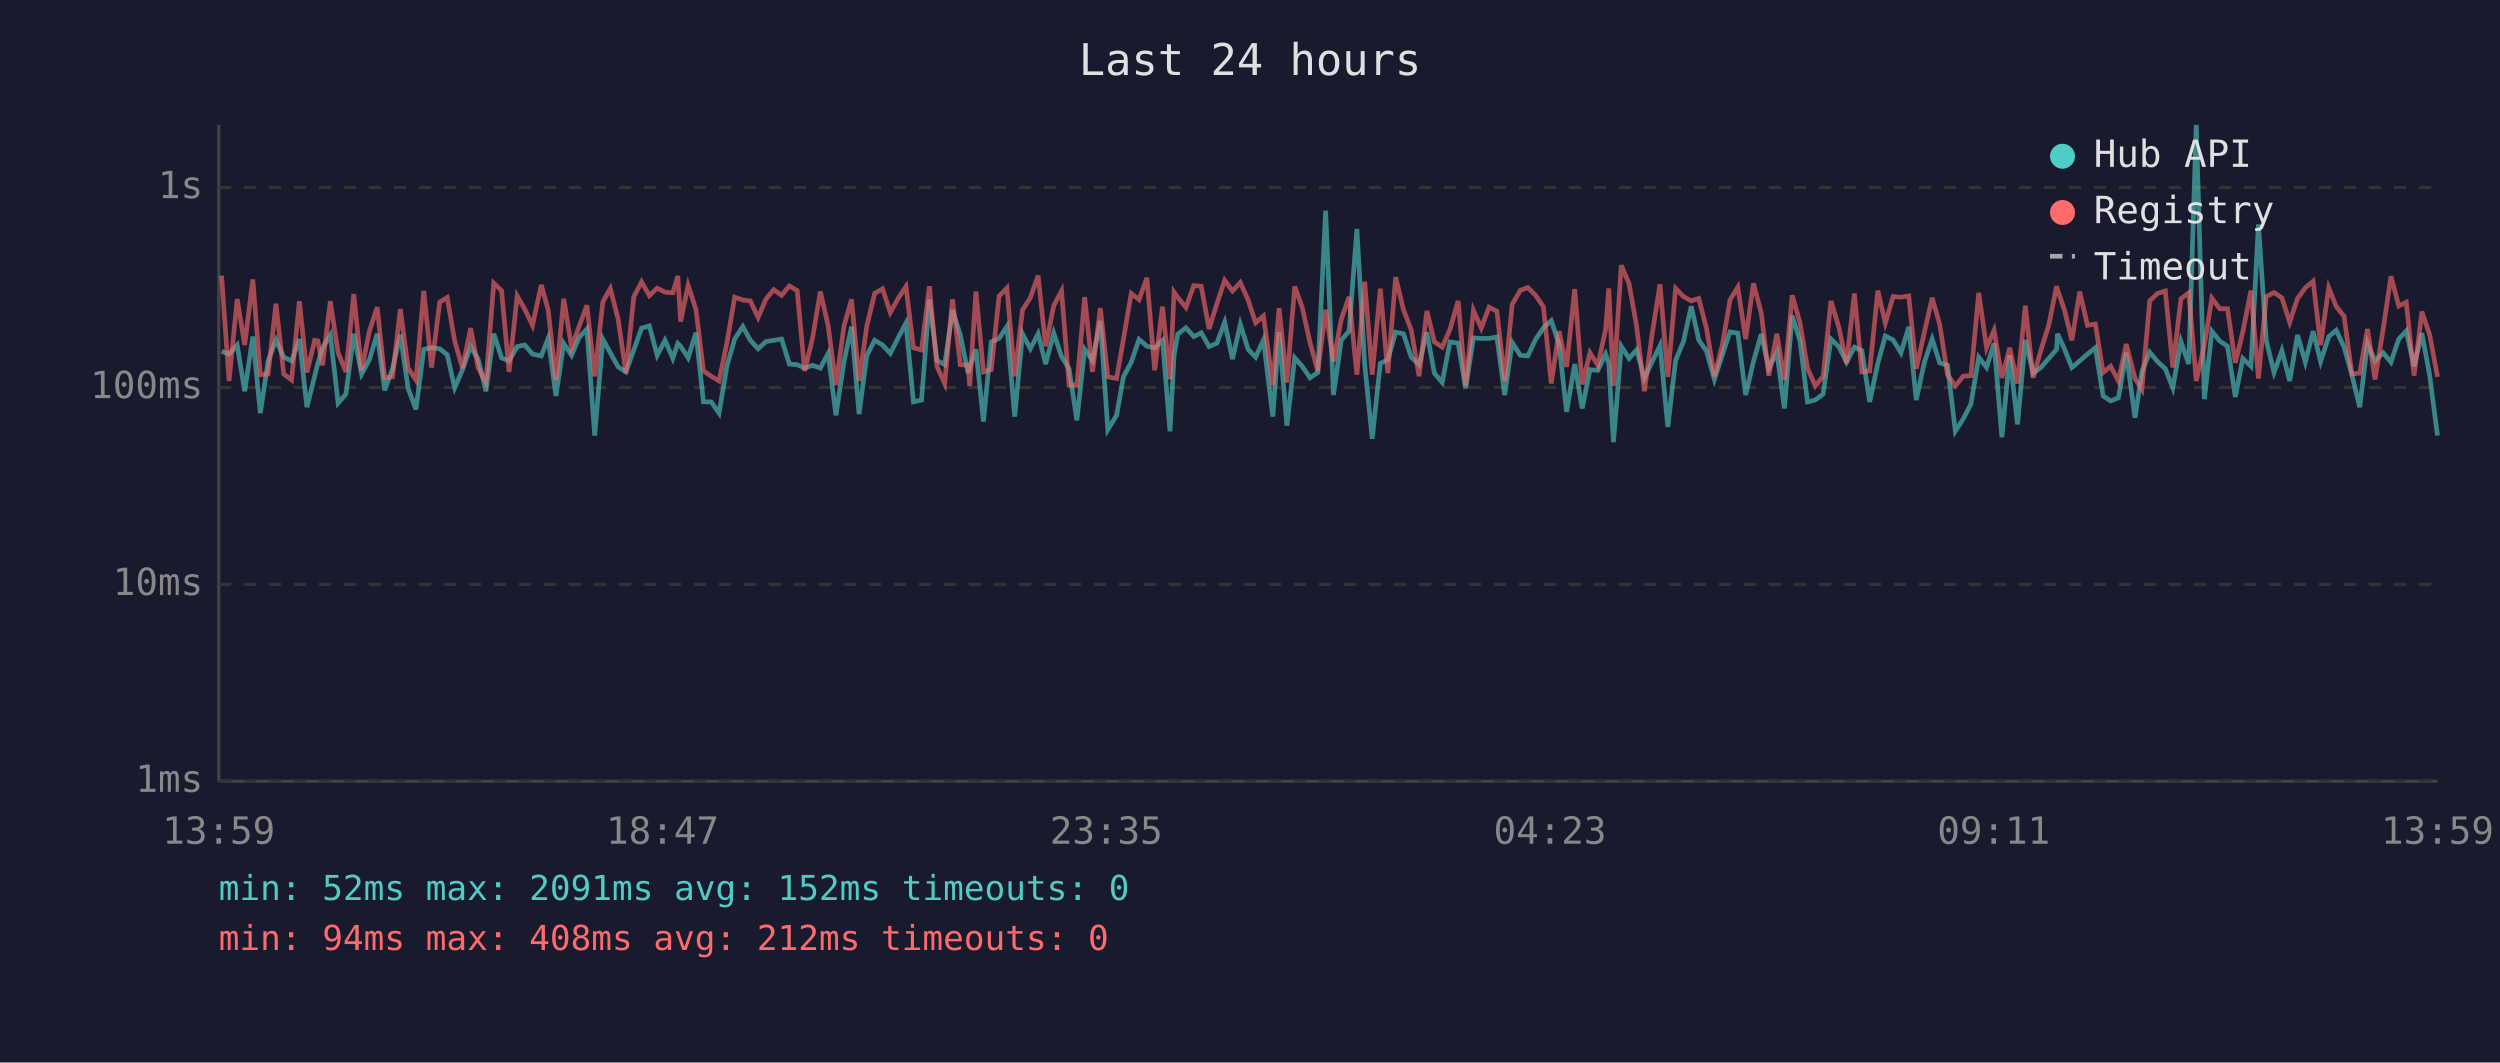
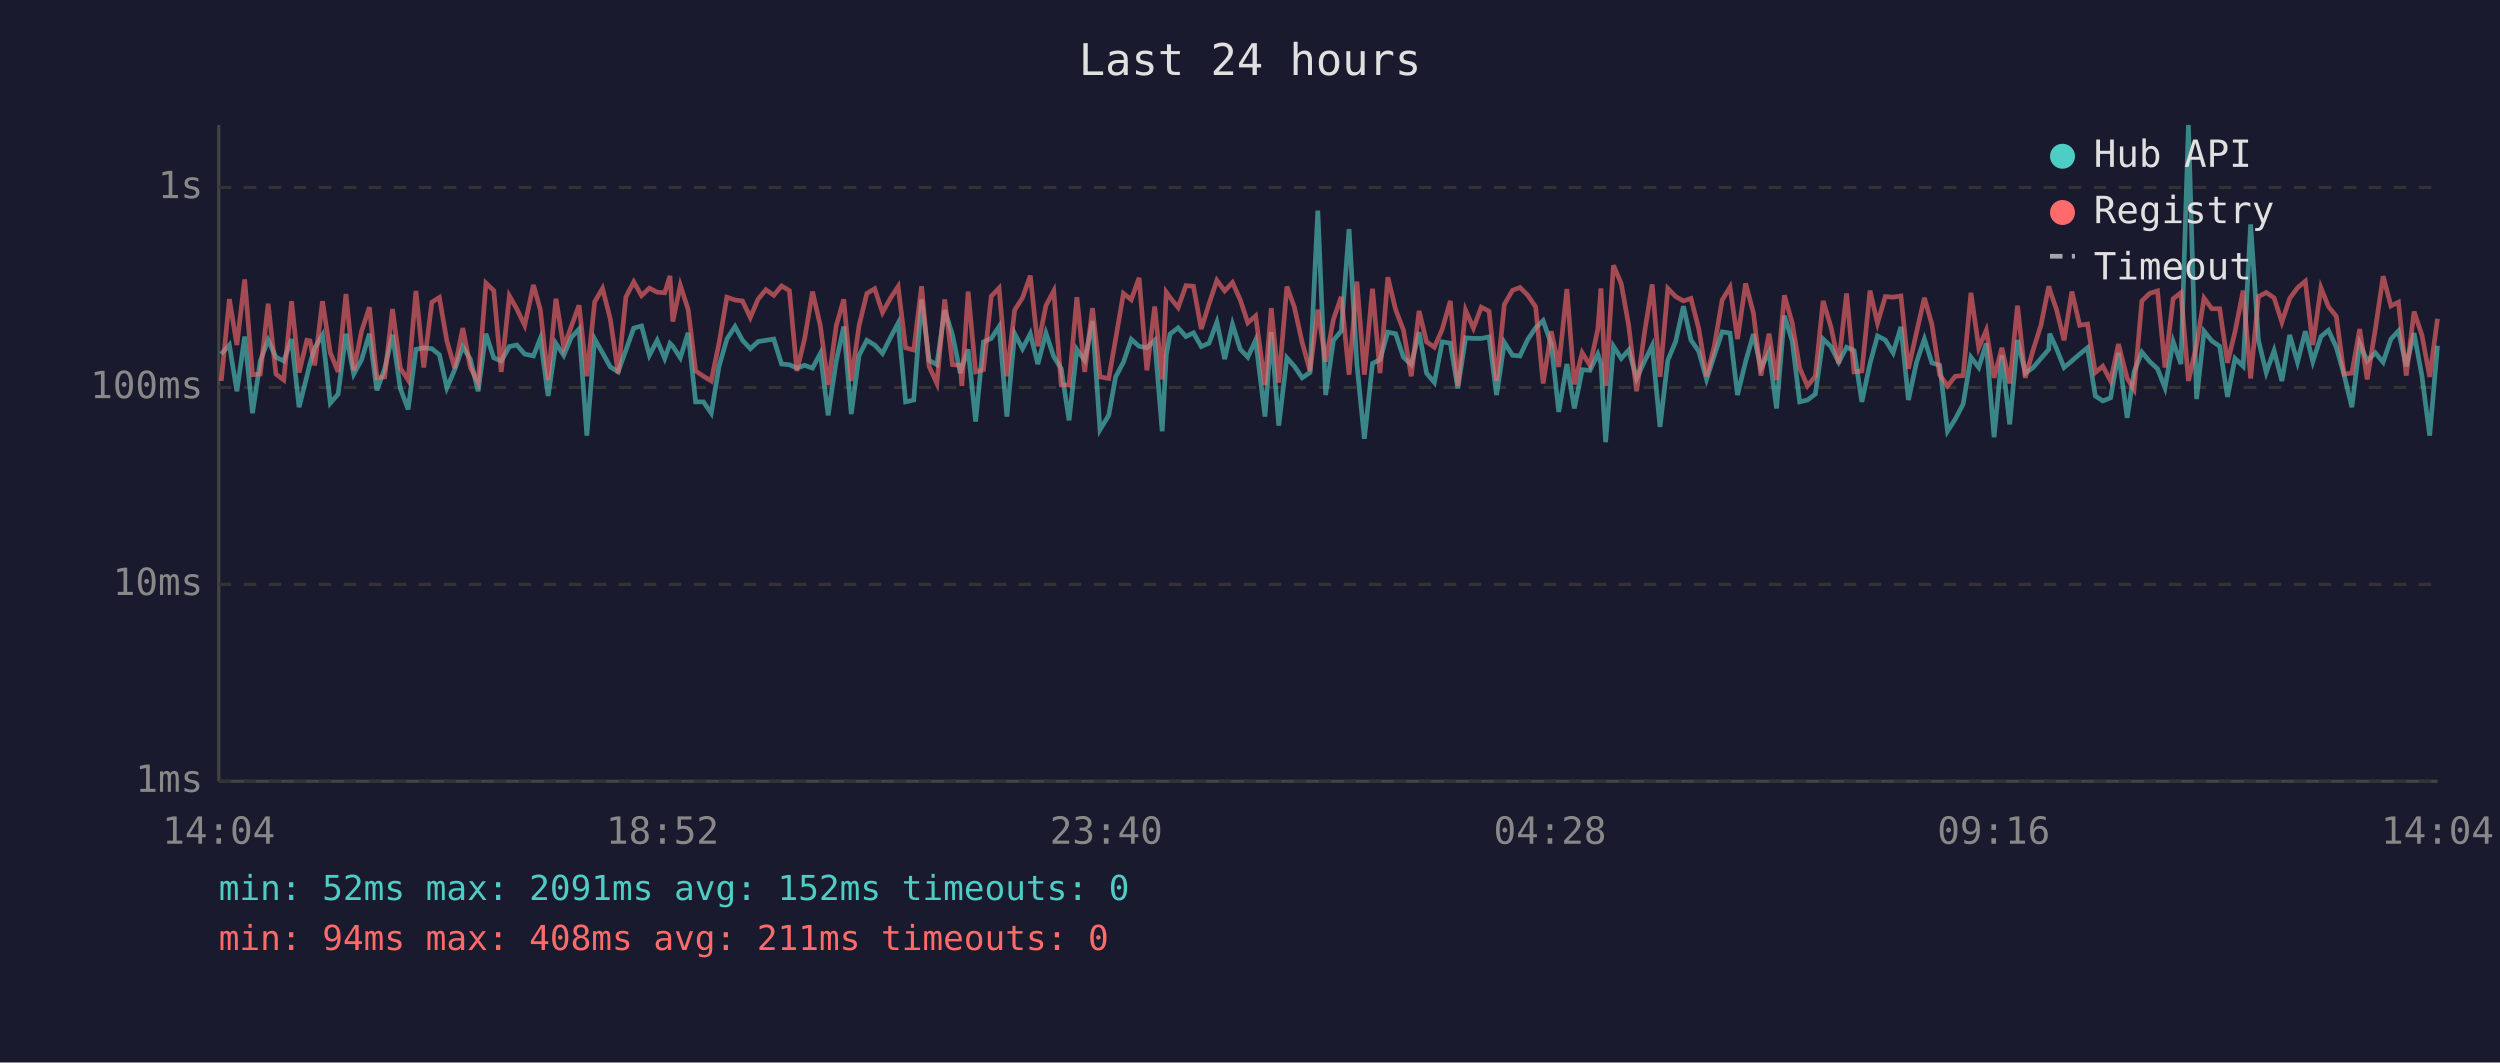
<svg xmlns="http://www.w3.org/2000/svg" viewBox="0 0 800 340" font-family="monospace" font-size="12">
  <rect width="800" height="340" fill="#1a1a2e" />
  <text x="400" y="24" fill="#e0e0e0" font-size="14" text-anchor="middle">Last 24 hours</text>
  <line x1="70" y1="40" x2="70" y2="250" stroke="#444" stroke-width="1" />
  <line x1="70" y1="250" x2="780" y2="250" stroke="#444" stroke-width="1" />
  <line x1="70" y1="250" x2="780" y2="250" stroke="#333" stroke-width="1" stroke-dasharray="4" />
  <text x="65" y="250" fill="#888" text-anchor="end" dominant-baseline="middle">1ms</text>
  <line x1="70" y1="187" x2="780" y2="187" stroke="#333" stroke-width="1" stroke-dasharray="4" />
  <text x="65" y="187" fill="#888" text-anchor="end" dominant-baseline="middle">10ms</text>
  <line x1="70" y1="124" x2="780" y2="124" stroke="#333" stroke-width="1" stroke-dasharray="4" />
  <text x="65" y="124" fill="#888" text-anchor="end" dominant-baseline="middle">100ms</text>
  <line x1="70" y1="60" x2="780" y2="60" stroke="#333" stroke-width="1" stroke-dasharray="4" />
  <text x="65" y="60" fill="#888" text-anchor="end" dominant-baseline="middle">1s</text>
-   <text x="70" y="270" fill="#888" text-anchor="middle">13:59</text>
-   <text x="212" y="270" fill="#888" text-anchor="middle">18:47</text>
-   <text x="354" y="270" fill="#888" text-anchor="middle">23:35</text>
-   <text x="496" y="270" fill="#888" text-anchor="middle">04:23</text>
-   <text x="638" y="270" fill="#888" text-anchor="middle">09:11</text>
-   <text x="780" y="270" fill="#888" text-anchor="middle">13:59</text>
-   <polyline points="70.9,112.4 73.3,113.3 75.9,110.4 78.3,125.2 80.9,107.7 83.3,132.2 85.8,115.5 88.3,108.8 90.8,114.3 93.3,115.5 95.8,108.5 98.2,130.3 100.7,120.4 101.7,116.3 103.2,111.3 105.7,107.2 108.2,129.0 110.7,126.1 113.2,106.8 115.7,119.7 118.2,115.1 120.7,106.8 123.1,124.9 125.6,118.0 128.1,107.1 130.6,124.3 133.1,131.0 135.6,111.8 138.1,111.3 140.7,111.6 143.1,113.5 145.5,124.1 148.0,118.3 150.6,110.9 153.0,114.9 155.5,125.2 158.0,106.8 160.5,114.5 162.9,115.5 165.5,110.9 167.9,110.4 170.4,113.3 173.2,113.9 175.4,108.3 177.9,126.7 180.4,109.9 182.9,113.7 185.3,108.0 187.8,105.3 190.3,139.4 192.9,108.5 195.3,112.9 197.8,117.4 200.3,119.0 202.8,112.0 205.3,105.0 207.8,104.3 210.3,113.7 212.8,108.9 215.3,114.7 216.9,109.9 217.8,110.8 220.2,114.5 222.7,106.5 225.1,128.6 227.6,128.6 230.1,132.2 232.6,117.2 235.1,108.5 237.7,104.5 240.1,108.9 242.6,111.6 245.1,109.3 247.6,108.9 250.1,108.5 252.6,116.5 255.1,116.7 257.5,117.8 260.0,116.9 262.5,117.8 265.0,113.1 267.5,132.9 270.1,115.5 272.5,104.5 274.9,132.5 277.4,113.7 279.9,108.9 282.4,110.4 284.9,113.1 287.4,108.1 289.9,103.4 292.3,128.6 294.9,128.0 297.4,95.8 299.8,115.3 302.3,116.7 304.8,99.2 307.3,107.2 309.8,119.4 310.3,117.6 312.3,111.8 314.7,134.9 317.2,109.4 319.7,108.3 322.2,104.5 324.7,133.3 327.2,106.8 329.7,111.6 332.2,106.8 334.6,116.5 337.2,106.6 339.7,114.1 342.1,118.0 344.6,134.5 347.1,111.8 349.6,115.3 352.1,102.7 354.5,137.5 357.3,132.9 359.5,120.6 362.0,115.9 364.5,108.6 367.0,110.8 369.5,111.3 372.0,108.9 374.4,138.0 375.7,113.7 376.9,106.9 379.5,104.9 382.0,107.7 384.4,106.5 386.9,110.9 389.4,109.8 391.9,103.1 394.4,114.9 396.9,103.8 399.4,111.8 401.8,114.3 404.3,108.8 407.3,133.3 409.3,106.3 411.8,136.2 414.3,114.5 416.7,117.2 419.2,120.9 421.7,119.2 424.2,67.4 426.7,126.4 429.2,108.9 431.7,105.9 434.2,73.3 436.7,116.5 439.1,140.4 441.7,116.3 444.1,115.1 446.6,106.3 449.1,106.8 451.6,114.3 454.1,116.7 456.6,106.3 459.0,119.4 461.5,122.4 464.0,109.4 466.6,109.8 469.0,124.3 471.5,108.1 474.0,108.3 476.5,108.3 479.0,107.8 481.5,126.4 483.9,109.6 486.5,113.7 488.9,113.9 491.4,108.6 493.9,104.9 496.4,102.6 498.9,110.1 501.3,131.8 503.9,116.5 506.3,130.7 508.8,118.3 511.3,118.5 513.8,113.3 514.8,116.3 516.3,141.5 518.8,110.8 521.3,114.7 523.7,112.0 526.2,121.1 528.7,115.7 531.2,110.6 533.7,136.6 536.2,115.3 538.7,109.3 541.2,98.0 543.6,108.8 546.1,112.4 548.6,121.4 551.1,113.7 553.6,106.2 556.1,106.6 558.6,126.4 561.1,115.7 563.6,106.9 566.0,117.8 568.6,112.7 571.0,130.7 573.5,101.0 576.0,109.1 578.4,128.6 580.9,128.0 583.4,126.1 585.9,108.5 588.4,110.9 590.9,115.9 593.4,111.1 595.8,112.2 598.3,128.6 600.9,116.3 603.3,107.5 605.8,108.8 608.3,112.9 610.8,104.6 613.2,128.0 615.8,115.9 618.3,108.5 620.7,116.1 623.2,116.9 625.7,138.0 628.2,134.1 630.7,129.3 633.2,114.3 635.7,117.6 638.1,109.9 640.6,139.9 643.1,113.7 645.6,135.8 648.1,108.8 650.6,119.4 653.1,117.6 655.6,114.7 658.1,111.8 658.4,106.8 660.6,111.6 663.0,117.6 665.5,115.5 668.0,113.3 670.5,111.3 673.0,126.7 675.4,128.3 677.9,127.3 680.4,112.9 683.2,133.7 685.4,119.0 687.9,112.7 690.4,115.7 692.9,118.0 695.3,124.1 697.9,109.3 700.4,116.5 702.8,40.0 705.4,127.7 707.8,106.0 710.3,109.1 712.8,110.8 715.3,127.0 717.7,114.7 720.3,117.2 722.7,71.8 725.2,108.9 727.7,119.2 730.2,112.2 732.7,121.9 735.2,107.2 737.7,115.9 740.2,106.0 742.6,115.7 745.2,107.7 747.6,105.7 750.1,111.1 752.6,119.9 755.1,130.3 757.6,109.9 760.0,115.5 762.6,112.9 765.1,115.9 767.6,108.5 770.0,105.9 772.5,117.2 775.0,106.6 777.5,120.2 780.0,139.4" fill="none" stroke="#4ecdc4" stroke-width="1.5" opacity="0.6" />
-   <polyline points="70.9,88.2 73.3,121.9 75.9,95.7 78.3,110.4 80.9,89.4 83.3,119.9 85.8,119.7 88.3,97.2 90.8,119.7 93.3,121.6 95.8,96.4 98.2,119.2 100.7,108.9 101.7,109.1 103.2,116.9 105.7,96.4 108.2,112.9 110.7,119.0 113.2,94.1 115.7,118.5 118.2,106.0 120.7,98.3 123.1,120.9 125.6,120.6 128.1,98.9 130.6,117.8 133.1,121.6 135.6,93.1 138.1,117.6 140.7,96.7 143.1,95.2 145.5,109.1 148.0,117.8 150.6,105.0 153.0,117.6 155.5,122.4 158.0,90.6 160.5,93.0 162.9,119.0 165.5,94.7 167.9,98.9 170.4,104.1 173.2,91.2 175.4,99.1 177.9,121.6 180.4,95.6 182.9,111.1 185.3,104.5 187.8,97.7 190.3,120.4 192.9,96.6 195.3,92.3 197.8,102.1 200.3,119.4 202.8,95.0 205.3,90.2 207.8,94.6 210.3,92.2 212.8,93.5 215.3,93.7 216.9,88.3 217.8,102.9 220.2,91.3 222.7,99.0 225.1,118.7 227.6,120.4 230.1,121.9 232.6,109.8 235.1,95.1 237.7,96.0 240.1,96.3 242.6,101.6 245.1,95.7 247.6,92.7 250.1,94.5 252.6,91.5 255.1,93.0 257.5,118.7 260.0,108.3 262.5,93.3 265.0,104.2 267.5,123.2 270.1,104.2 272.5,95.8 274.9,121.9 277.4,104.2 279.9,93.9 282.4,92.4 284.9,100.0 287.4,95.5 289.9,91.7 292.3,111.3 294.9,112.0 297.4,91.6 299.8,117.2 302.3,122.7 304.8,95.8 307.3,116.7 309.8,116.9 310.3,123.5 312.3,93.3 314.7,119.0 317.2,118.3 319.7,94.8 322.2,92.2 324.7,120.4 327.2,99.2 329.7,95.3 332.2,88.2 334.6,110.8 337.2,97.8 339.7,93.1 342.1,123.2 344.6,123.2 347.1,95.1 349.6,119.0 352.1,98.6 354.5,120.6 357.3,121.1 359.5,108.5 362.0,93.9 364.5,95.9 367.0,88.9 369.5,118.5 372.0,98.1 374.4,121.4 375.7,93.5 376.9,95.2 379.5,98.4 382.0,91.4 384.4,91.6 386.9,105.3 389.4,97.2 391.9,89.7 394.4,93.1 396.9,90.4 399.4,96.0 401.8,103.3 404.3,101.1 407.3,123.2 409.3,98.6 411.8,122.4 414.3,91.7 416.7,98.3 419.2,109.6 421.7,118.7 424.2,99.1 426.7,115.7 429.2,102.2 431.7,95.0 434.2,119.9 436.7,90.1 439.1,119.9 441.7,92.4 444.1,119.4 446.6,88.7 449.1,99.1 451.6,105.6 454.1,120.4 456.6,99.5 459.0,109.4 461.5,111.1 464.0,105.4 466.6,96.3 469.0,123.5 471.5,99.3 474.0,105.0 476.5,98.3 479.0,99.6 481.5,121.9 483.9,97.4 486.5,92.9 488.9,92.0 491.4,94.5 493.9,98.2 496.4,122.7 498.9,106.0 501.3,117.4 503.9,92.5 506.3,123.0 508.8,112.9 511.3,116.9 513.8,105.4 514.8,92.3 516.3,123.5 518.8,84.9 521.3,90.8 523.7,104.3 526.2,125.2 528.7,106.8 531.2,91.0 533.7,120.6 536.2,92.3 538.7,94.9 541.2,96.3 543.6,95.5 546.1,105.2 548.6,120.4 551.1,110.6 553.6,96.0 556.1,91.9 558.6,108.5 561.1,90.7 563.6,100.2 566.0,120.2 568.6,106.8 571.0,121.6 573.5,94.5 576.0,103.3 578.4,117.8 580.9,123.5 583.4,120.4 585.9,96.3 588.4,104.6 590.9,116.3 593.4,93.9 595.8,119.0 598.3,118.7 600.9,93.0 603.3,103.4 605.8,94.9 608.3,95.1 610.8,94.7 613.2,118.0 615.8,106.3 618.3,95.3 620.7,103.8 623.2,119.9 625.7,123.5 628.2,120.4 630.7,120.2 633.2,93.7 635.7,111.3 638.1,105.7 640.6,120.9 643.1,111.3 645.6,122.7 648.1,97.8 650.6,120.9 653.1,112.0 655.6,104.1 658.1,91.6 658.4,92.7 660.6,99.1 663.0,108.9 665.5,93.3 668.0,104.1 670.5,103.7 673.0,119.2 675.4,117.2 677.9,121.9 680.4,110.1 683.2,121.1 685.4,124.6 687.9,96.3 690.4,93.9 692.9,93.1 695.3,117.6 697.9,95.6 700.4,93.7 702.8,121.9 705.4,110.4 707.8,95.4 710.3,98.8 712.8,98.8 715.3,116.1 717.7,106.2 720.3,93.0 722.7,121.1 725.2,94.9 727.7,93.6 730.2,95.3 732.7,103.1 735.2,95.5 737.7,92.1 740.2,90.0 742.6,110.4 745.2,92.1 747.6,98.1 750.1,101.2 752.6,119.7 755.1,119.4 757.6,105.3 760.0,121.4 762.6,105.4 765.1,88.4 767.6,97.9 770.0,96.7 772.5,120.2 775.0,99.7 777.5,107.2 780.0,120.6" fill="none" stroke="#ff6b6b" stroke-width="1.5" opacity="0.6" />
+   <text x="70" y="270" fill="#888" text-anchor="middle">14:04</text>
+   <text x="212" y="270" fill="#888" text-anchor="middle">18:52</text>
+   <text x="354" y="270" fill="#888" text-anchor="middle">23:40</text>
+   <text x="496" y="270" fill="#888" text-anchor="middle">04:28</text>
+   <text x="638" y="270" fill="#888" text-anchor="middle">09:16</text>
+   <text x="780" y="270" fill="#888" text-anchor="middle">14:04</text>
+   <polyline points="70.8,113.3 73.4,110.4 75.8,125.2 78.3,107.7 80.8,132.2 83.3,115.5 85.8,108.8 88.3,114.3 90.8,115.5 93.3,108.5 95.7,130.3 98.2,120.4 99.2,116.3 100.7,111.3 103.2,107.2 105.7,129.0 108.2,126.1 110.7,106.8 113.2,119.7 115.7,115.1 118.2,106.8 120.6,124.9 123.1,118.0 125.6,107.1 128.1,124.3 130.6,131.0 133.1,111.8 135.6,111.3 138.2,111.6 140.6,113.5 143.0,124.1 145.5,118.3 148.1,110.9 150.5,114.9 153.0,125.2 155.5,106.8 158.0,114.5 160.4,115.5 163.0,110.9 165.4,110.4 167.9,113.3 170.7,113.9 172.9,108.3 175.4,126.7 177.9,109.9 180.4,113.7 182.8,108.0 185.3,105.3 187.8,139.4 190.3,108.5 192.8,112.9 195.3,117.4 197.8,119.0 200.3,112.0 202.8,105.0 205.3,104.3 207.8,113.7 210.3,108.9 212.7,114.7 214.4,109.9 215.3,110.8 217.7,114.5 220.2,106.5 222.6,128.6 225.1,128.6 227.6,132.2 230.1,117.2 232.6,108.5 235.2,104.5 237.6,108.9 240.1,111.6 242.6,109.3 245.1,108.9 247.6,108.5 250.1,116.5 252.6,116.7 255.0,117.8 257.5,116.9 260.0,117.8 262.5,113.1 265.0,132.9 267.6,115.5 270.0,104.5 272.4,132.5 274.9,113.7 277.4,108.9 279.9,110.4 282.4,113.1 284.9,108.1 287.4,103.4 289.8,128.6 292.4,128.0 294.9,95.8 297.3,115.3 299.8,116.7 302.3,99.2 304.8,107.2 307.3,119.4 307.8,117.6 309.8,111.8 312.2,134.9 314.7,109.4 317.2,108.3 319.7,104.5 322.2,133.3 324.7,106.8 327.2,111.6 329.7,106.8 332.1,116.5 334.7,106.6 337.2,114.1 339.6,118.0 342.1,134.5 344.6,111.8 347.1,115.3 349.6,102.7 352.0,137.5 354.8,132.9 357.0,120.6 359.5,115.9 362.0,108.6 364.5,110.8 367.0,111.3 369.5,108.9 371.9,138.0 373.2,113.7 374.4,106.9 377.0,104.9 379.5,107.7 381.9,106.5 384.4,110.9 386.9,109.8 389.4,103.1 391.9,114.9 394.4,103.8 396.9,111.8 399.3,114.3 401.8,108.8 404.8,133.3 406.8,106.3 409.2,136.2 411.8,114.5 414.2,117.2 416.7,120.9 419.2,119.2 421.7,67.4 424.2,126.4 426.7,108.9 429.2,105.9 431.7,73.3 434.2,116.5 436.6,140.4 439.2,116.3 441.6,115.1 444.1,106.3 446.6,106.8 449.1,114.3 451.6,116.7 454.1,106.3 456.5,119.4 459.0,122.4 461.5,109.4 464.1,109.8 466.5,124.3 469.0,108.1 471.5,108.3 474.0,108.3 476.5,107.8 478.9,126.4 481.4,109.6 484.0,113.7 486.4,113.9 488.9,108.6 491.4,104.9 493.8,102.6 496.4,110.1 498.8,131.8 501.4,116.5 503.8,130.7 506.3,118.3 508.8,118.5 511.3,113.3 512.3,116.3 513.8,141.5 516.3,110.8 518.8,114.7 521.2,112.0 523.7,121.1 526.2,115.7 528.7,110.6 531.2,136.6 533.7,115.3 536.2,109.3 538.7,98.0 541.1,108.8 543.6,112.4 546.1,121.4 548.6,113.7 551.1,106.2 553.6,106.6 556.0,126.4 558.6,115.7 561.1,106.9 563.5,117.8 566.1,112.7 568.5,130.7 571.0,101.0 573.5,109.1 575.9,128.6 578.4,128.0 580.9,126.1 583.4,108.5 585.9,110.9 588.4,115.9 590.9,111.1 593.3,112.2 595.8,128.6 598.4,116.3 600.8,107.5 603.3,108.8 605.8,112.9 608.3,104.6 610.7,128.0 613.3,115.9 615.8,108.5 618.2,116.1 620.7,116.9 623.2,138.0 625.7,134.1 628.2,129.3 630.7,114.3 633.2,117.6 635.6,109.9 638.1,139.9 640.6,113.7 643.1,135.8 645.6,108.8 648.1,119.4 650.6,117.6 653.1,114.7 655.6,111.8 655.9,106.8 658.1,111.6 660.5,117.6 663.0,115.5 665.5,113.3 668.0,111.3 670.5,126.7 672.9,128.3 675.4,127.3 677.9,112.9 680.7,133.7 682.9,119.0 685.4,112.7 687.9,115.7 690.4,118.0 692.8,124.1 695.4,109.3 697.9,116.5 700.3,40.0 702.9,127.7 705.3,106.0 707.8,109.1 710.3,110.8 712.8,127.0 715.2,114.7 717.8,117.2 720.2,71.8 722.7,108.9 725.2,119.2 727.7,112.2 730.2,121.9 732.7,107.2 735.2,115.9 737.7,106.0 740.1,115.7 742.7,107.7 745.1,105.7 747.6,111.1 750.1,119.9 752.6,130.3 755.1,109.9 757.5,115.5 760.1,112.9 762.6,115.9 765.1,108.5 767.5,105.9 770.0,117.2 772.5,106.6 775.0,120.2 777.5,139.4 780.0,110.6" fill="none" stroke="#4ecdc4" stroke-width="1.5" opacity="0.6" />
+   <polyline points="70.8,121.9 73.4,95.7 75.8,110.4 78.3,89.4 80.8,119.9 83.3,119.7 85.8,97.2 88.3,119.7 90.8,121.6 93.3,96.4 95.7,119.2 98.2,108.9 99.2,109.1 100.7,116.9 103.2,96.4 105.7,112.9 108.2,119.0 110.7,94.1 113.2,118.5 115.7,106.0 118.2,98.3 120.6,120.9 123.1,120.6 125.6,98.9 128.1,117.8 130.6,121.6 133.1,93.1 135.6,117.6 138.2,96.7 140.6,95.2 143.0,109.1 145.5,117.8 148.1,105.0 150.5,117.6 153.0,122.4 155.5,90.6 158.0,93.0 160.4,119.0 163.0,94.7 165.4,98.9 167.9,104.1 170.7,91.2 172.9,99.1 175.4,121.6 177.9,95.6 180.4,111.1 182.8,104.5 185.3,97.7 187.8,120.4 190.3,96.6 192.8,92.3 195.3,102.1 197.8,119.4 200.3,95.0 202.8,90.2 205.3,94.6 207.8,92.2 210.3,93.5 212.7,93.7 214.4,88.3 215.3,102.9 217.7,91.3 220.2,99.0 222.6,118.7 225.1,120.4 227.6,121.9 230.1,109.8 232.6,95.1 235.2,96.0 237.6,96.3 240.1,101.6 242.6,95.7 245.1,92.7 247.6,94.5 250.1,91.5 252.6,93.0 255.0,118.7 257.5,108.3 260.0,93.3 262.5,104.2 265.0,123.2 267.6,104.2 270.0,95.8 272.4,121.9 274.9,104.2 277.4,93.9 279.9,92.4 282.4,100.0 284.9,95.5 287.4,91.7 289.8,111.3 292.4,112.0 294.9,91.6 297.3,117.2 299.8,122.7 302.3,95.8 304.8,116.7 307.3,116.9 307.8,123.5 309.8,93.3 312.2,119.0 314.7,118.3 317.2,94.8 319.7,92.2 322.2,120.4 324.7,99.2 327.2,95.3 329.7,88.2 332.1,110.8 334.7,97.8 337.2,93.1 339.6,123.2 342.1,123.2 344.6,95.1 347.1,119.0 349.6,98.6 352.0,120.6 354.8,121.1 357.0,108.5 359.5,93.9 362.0,95.9 364.5,88.9 367.0,118.5 369.5,98.1 371.9,121.4 373.2,93.5 374.4,95.2 377.0,98.4 379.5,91.4 381.9,91.6 384.4,105.3 386.9,97.2 389.4,89.7 391.9,93.1 394.4,90.4 396.9,96.0 399.3,103.3 401.8,101.1 404.8,123.2 406.8,98.6 409.2,122.4 411.8,91.7 414.2,98.3 416.7,109.6 419.2,118.7 421.7,99.1 424.2,115.7 426.7,102.2 429.2,95.0 431.7,119.9 434.2,90.1 436.6,119.9 439.2,92.4 441.6,119.4 444.1,88.7 446.6,99.1 449.1,105.6 451.6,120.4 454.1,99.5 456.5,109.4 459.0,111.1 461.5,105.4 464.1,96.3 466.5,123.5 469.0,99.3 471.5,105.0 474.0,98.3 476.5,99.6 478.9,121.9 481.4,97.4 484.0,92.9 486.4,92.0 488.9,94.5 491.4,98.2 493.8,122.7 496.4,106.0 498.8,117.4 501.4,92.5 503.8,123.0 506.3,112.9 508.8,116.9 511.3,105.4 512.3,92.3 513.8,123.5 516.3,84.9 518.8,90.8 521.2,104.3 523.7,125.2 526.2,106.8 528.7,91.0 531.2,120.6 533.7,92.3 536.2,94.9 538.7,96.3 541.1,95.5 543.6,105.2 546.1,120.4 548.6,110.6 551.1,96.0 553.6,91.9 556.0,108.5 558.6,90.7 561.1,100.2 563.5,120.2 566.1,106.8 568.5,121.6 571.0,94.5 573.5,103.3 575.9,117.8 578.4,123.5 580.9,120.4 583.4,96.3 585.9,104.6 588.4,116.3 590.9,93.9 593.3,119.0 595.8,118.7 598.4,93.0 600.8,103.4 603.3,94.9 605.8,95.1 608.3,94.7 610.7,118.0 613.3,106.3 615.8,95.3 618.2,103.8 620.7,119.9 623.2,123.5 625.7,120.4 628.2,120.2 630.7,93.7 633.2,111.3 635.6,105.7 638.1,120.9 640.6,111.3 643.1,122.7 645.6,97.8 648.1,120.9 650.6,112.0 653.1,104.1 655.6,91.6 655.9,92.7 658.1,99.1 660.5,108.9 663.0,93.3 665.5,104.1 668.0,103.7 670.5,119.2 672.9,117.2 675.4,121.9 677.9,110.1 680.7,121.1 682.9,124.6 685.4,96.3 687.9,93.9 690.4,93.1 692.8,117.6 695.4,95.6 697.9,93.7 700.3,121.9 702.9,110.4 705.3,95.4 707.8,98.8 710.3,98.8 712.8,116.1 715.2,106.2 717.8,93.0 720.2,121.1 722.7,94.9 725.2,93.6 727.7,95.3 730.2,103.1 732.7,95.5 735.2,92.1 737.7,90.0 740.1,110.4 742.7,92.1 745.1,98.1 747.6,101.2 750.1,119.7 752.6,119.4 755.1,105.3 757.5,121.4 760.1,105.4 762.6,88.4 765.1,97.9 767.5,96.7 770.0,120.2 772.5,99.7 775.0,107.2 777.5,120.6 780.0,102.0" fill="none" stroke="#ff6b6b" stroke-width="1.5" opacity="0.6" />
  <circle cx="660" cy="50" r="4" fill="#4ecdc4" />
  <text x="670" y="50" fill="#e0e0e0" dominant-baseline="middle">Hub API</text>
  <circle cx="660" cy="68" r="4" fill="#ff6b6b" />
  <text x="670" y="68" fill="#e0e0e0" dominant-baseline="middle">Registry</text>
  <line x1="656" y1="82" x2="664" y2="82" stroke="#e0e0e0" stroke-width="1.5" stroke-dasharray="4,3" opacity="0.7" />
  <text x="670" y="86" fill="#e0e0e0" dominant-baseline="middle">Timeout</text>
  <text x="70" y="288" fill="#4ecdc4" font-size="11">min: 52ms  max: 2091ms  avg: 152ms  timeouts: 0</text>
-   <text x="70" y="304" fill="#ff6b6b" font-size="11">min: 94ms  max: 408ms  avg: 212ms  timeouts: 0</text>
+   <text x="70" y="304" fill="#ff6b6b" font-size="11">min: 94ms  max: 408ms  avg: 211ms  timeouts: 0</text>
</svg>
